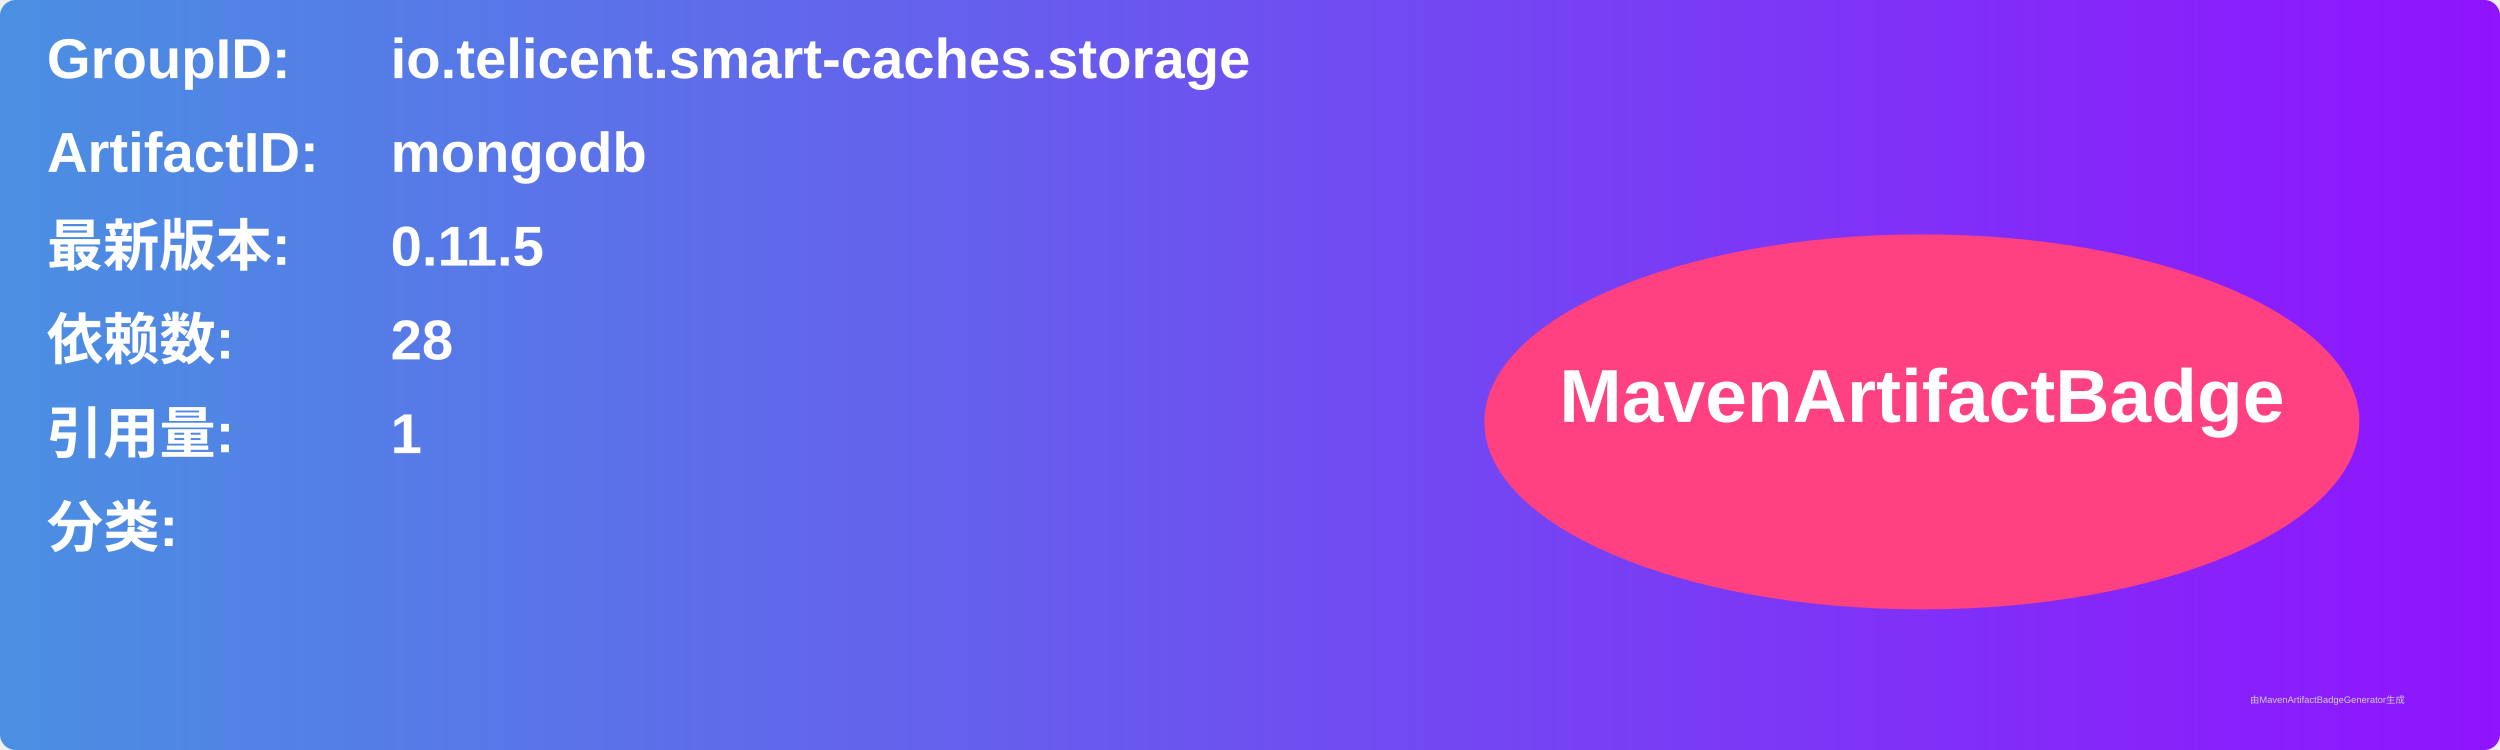
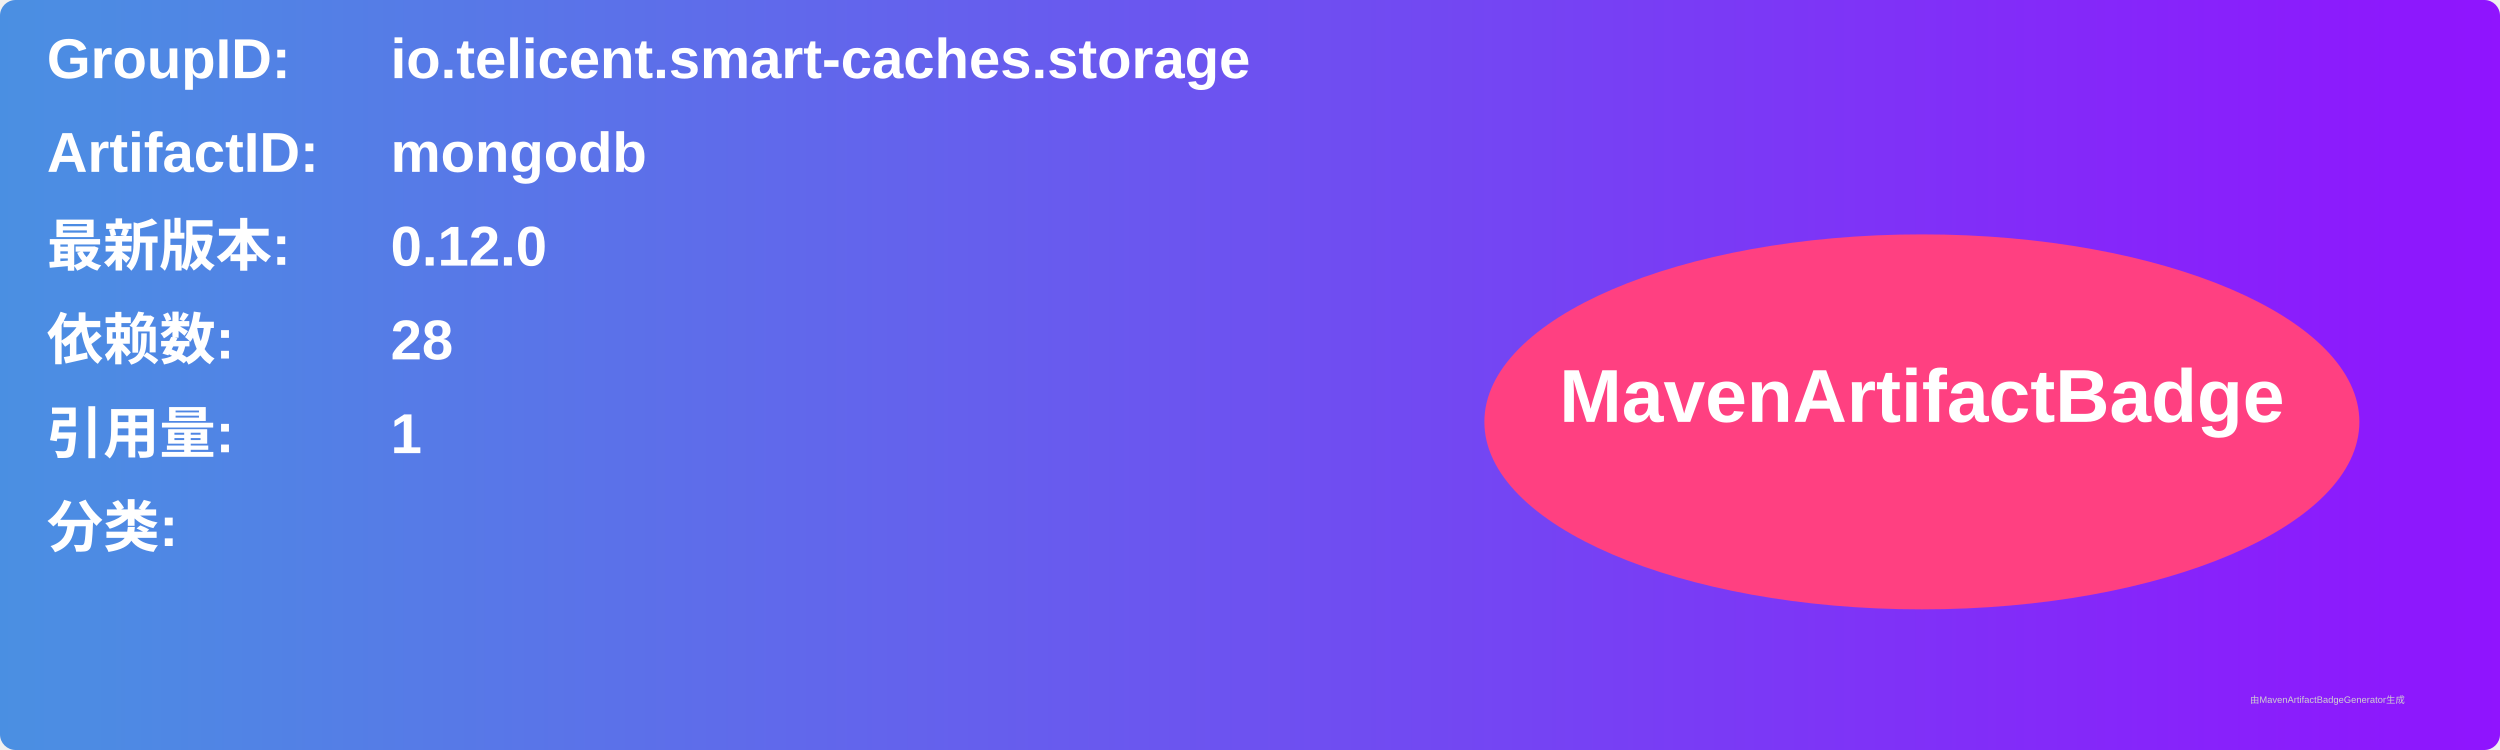
<svg xmlns="http://www.w3.org/2000/svg" width="800" height="240" viewBox="0 0 800 240">
  <linearGradient id="grad" x1="0%" y1="0%" x2="100%" y2="0%">
    <stop offset="0%" stop-color="#4a90e2" />
    <stop offset="100%" stop-color="#9013fe" />
  </linearGradient>
  <rect width="100%" height="100%" rx="5" ry="5" fill="url(#grad)" />
  <g transform="translate(15, 15)">
    <text x="0" y="10" font-family="Arial" font-size="18" fill="white" font-weight="bold" width="260">GroupID:</text>
    <text x="110" y="10" font-family="Arial" font-size="18" fill="white" font-weight="bold" width="460">io.telicent.smart-caches.storage</text>
    <text x="0" y="40" font-family="Arial" font-size="18" fill="white" font-weight="bold" width="260">ArtifactID:</text>
    <text x="110" y="40" font-family="Arial" font-size="18" fill="white" font-weight="bold" width="460">mongodb</text>
    <text x="0" y="70" font-family="Arial" font-size="18" fill="white" font-weight="bold">最新版本:</text>
    <text x="110" y="70" font-family="Arial" font-size="18" fill="white" font-weight="bold">
-       <tspan font-weight="bold">0.11.5</tspan>
+       <tspan font-weight="bold">0.12.0</tspan>
    </text>
    <text x="0" y="100" font-family="Arial" font-size="18" fill="white" font-weight="bold">依赖数: </text>
    <text x="110" y="100" font-family="Arial" font-size="18" fill="white">
      <tspan font-weight="bold">28</tspan>
    </text>
    <text x="0" y="130" font-family="Arial" font-size="18" fill="white" font-weight="bold">引用量: </text>
    <text x="110" y="130" font-family="Arial" font-size="18" fill="white">
      <tspan font-weight="bold">1</tspan>
    </text>
    <text x="0" y="160" font-family="Arial" font-size="18" fill="white" font-weight="bold">分类:</text>
    <text x="10" y="190" font-family="Arial" font-size="10" fill="white">
      <tspan font-weight="bold" />
    </text>
    <ellipse cx="600" cy="120" rx="140" ry="60" fill="#ff4081" />
    <text x="600" y="120" text-anchor="middle" font-family="Arial" font-size="24" fill="white" font-weight="bold">MavenArtifactBadge</text>
  </g>
  <text x="720" y="225" font-family="Arial" font-size="3" fill="#d0d0d0">由MavenArtifactBadgeGenerator生成</text>
</svg>
